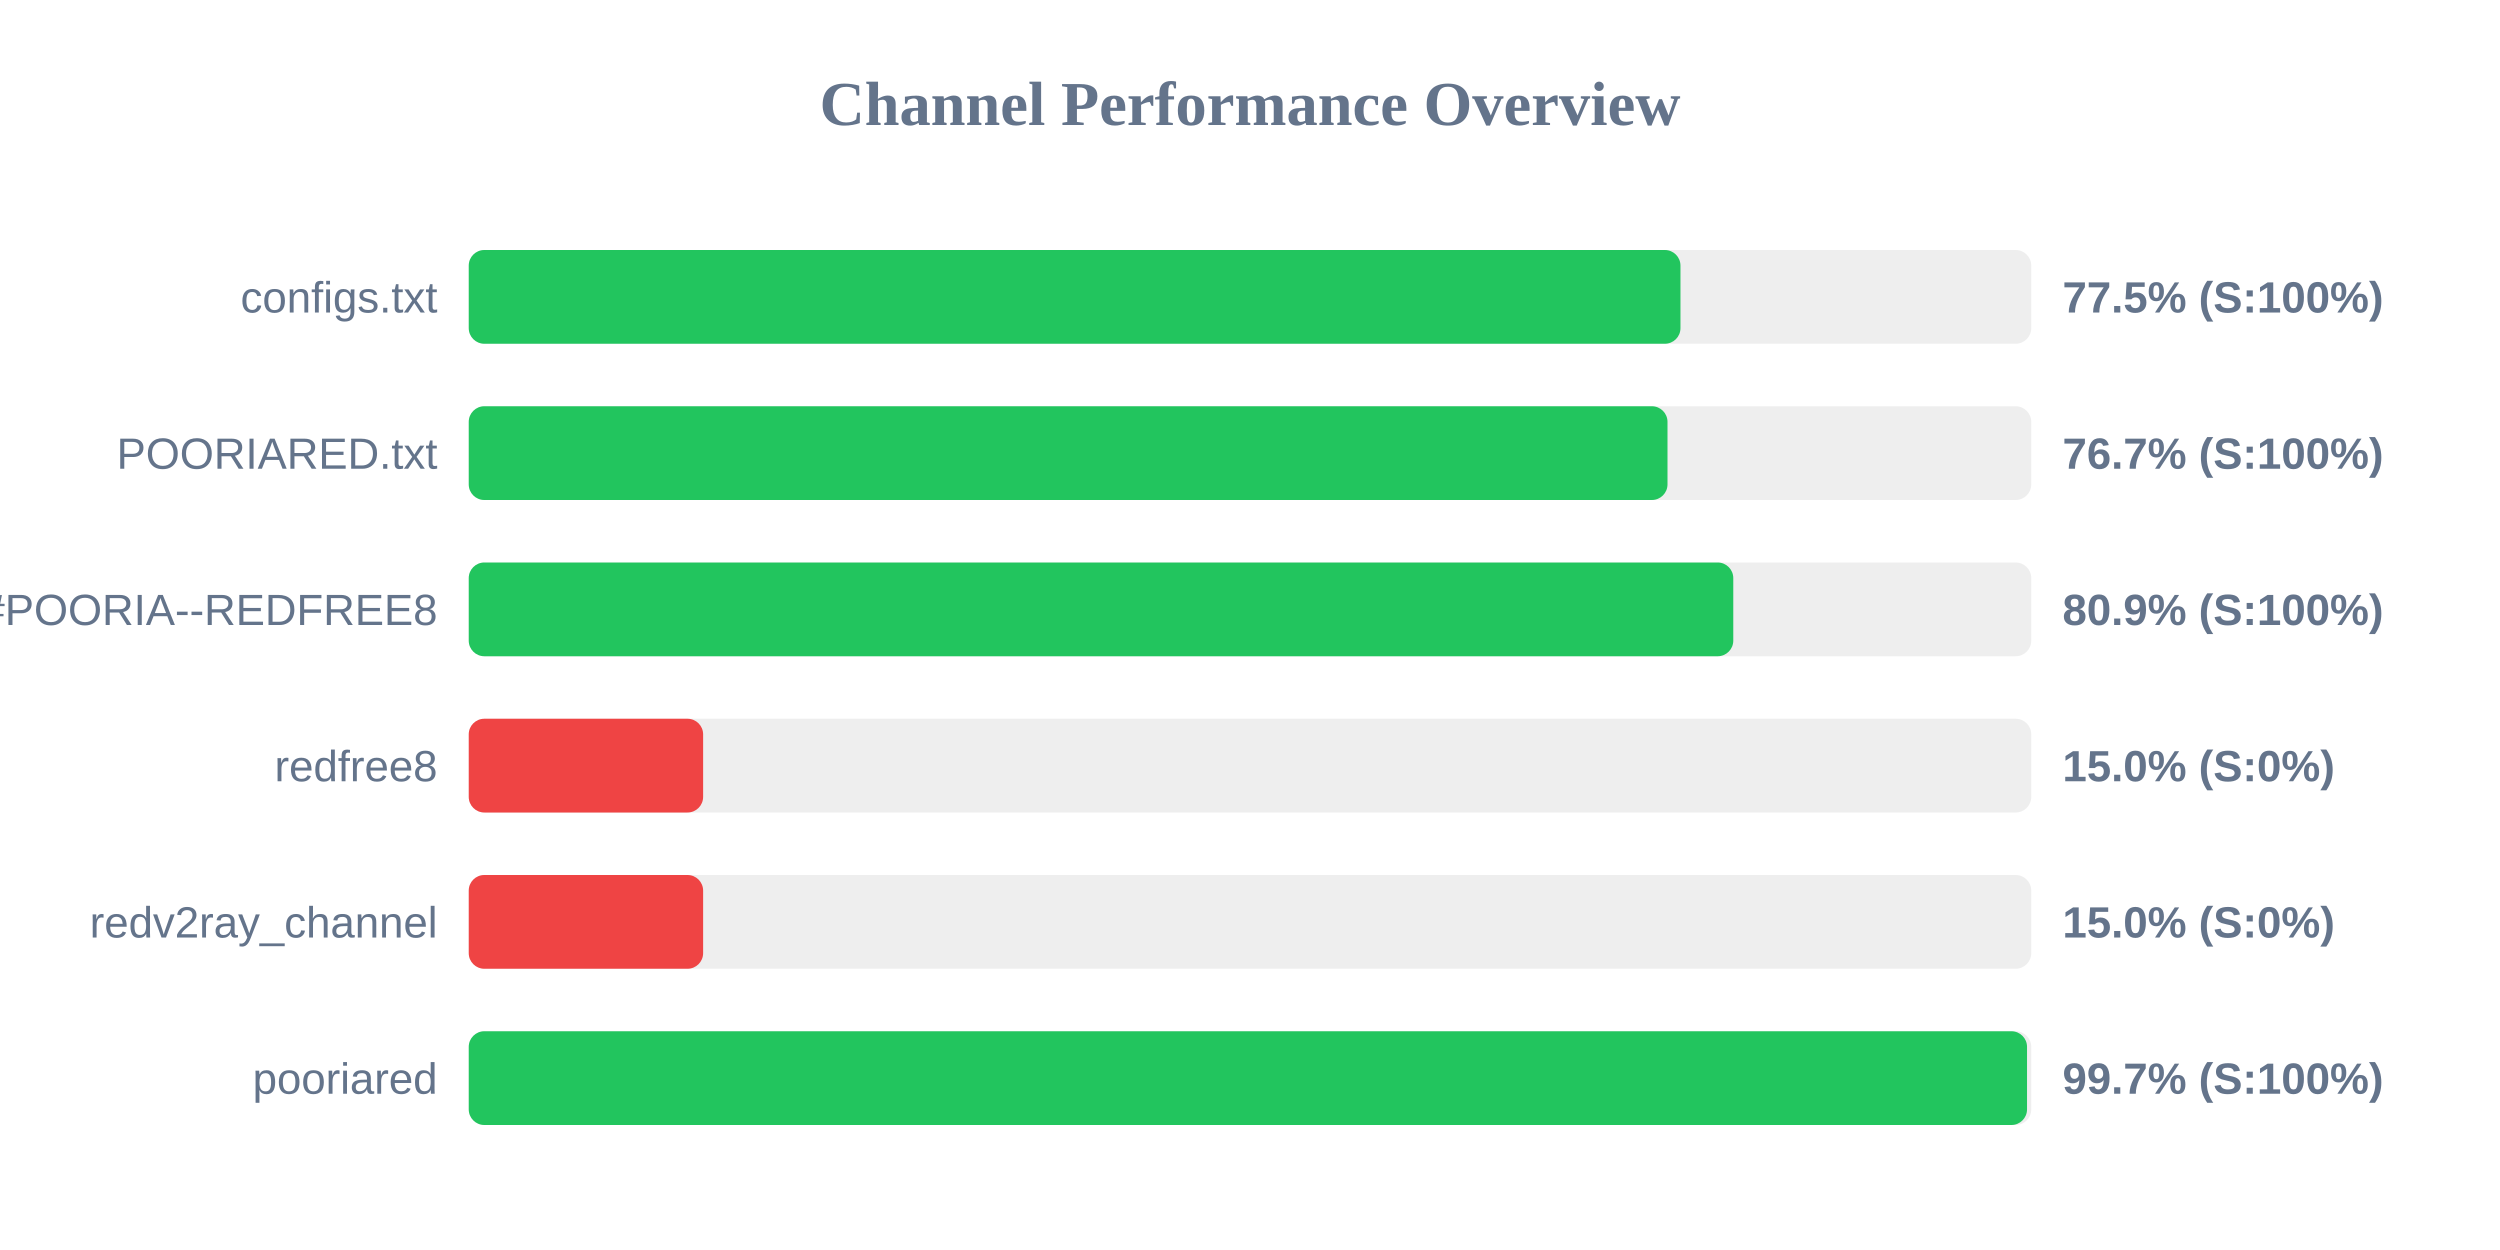
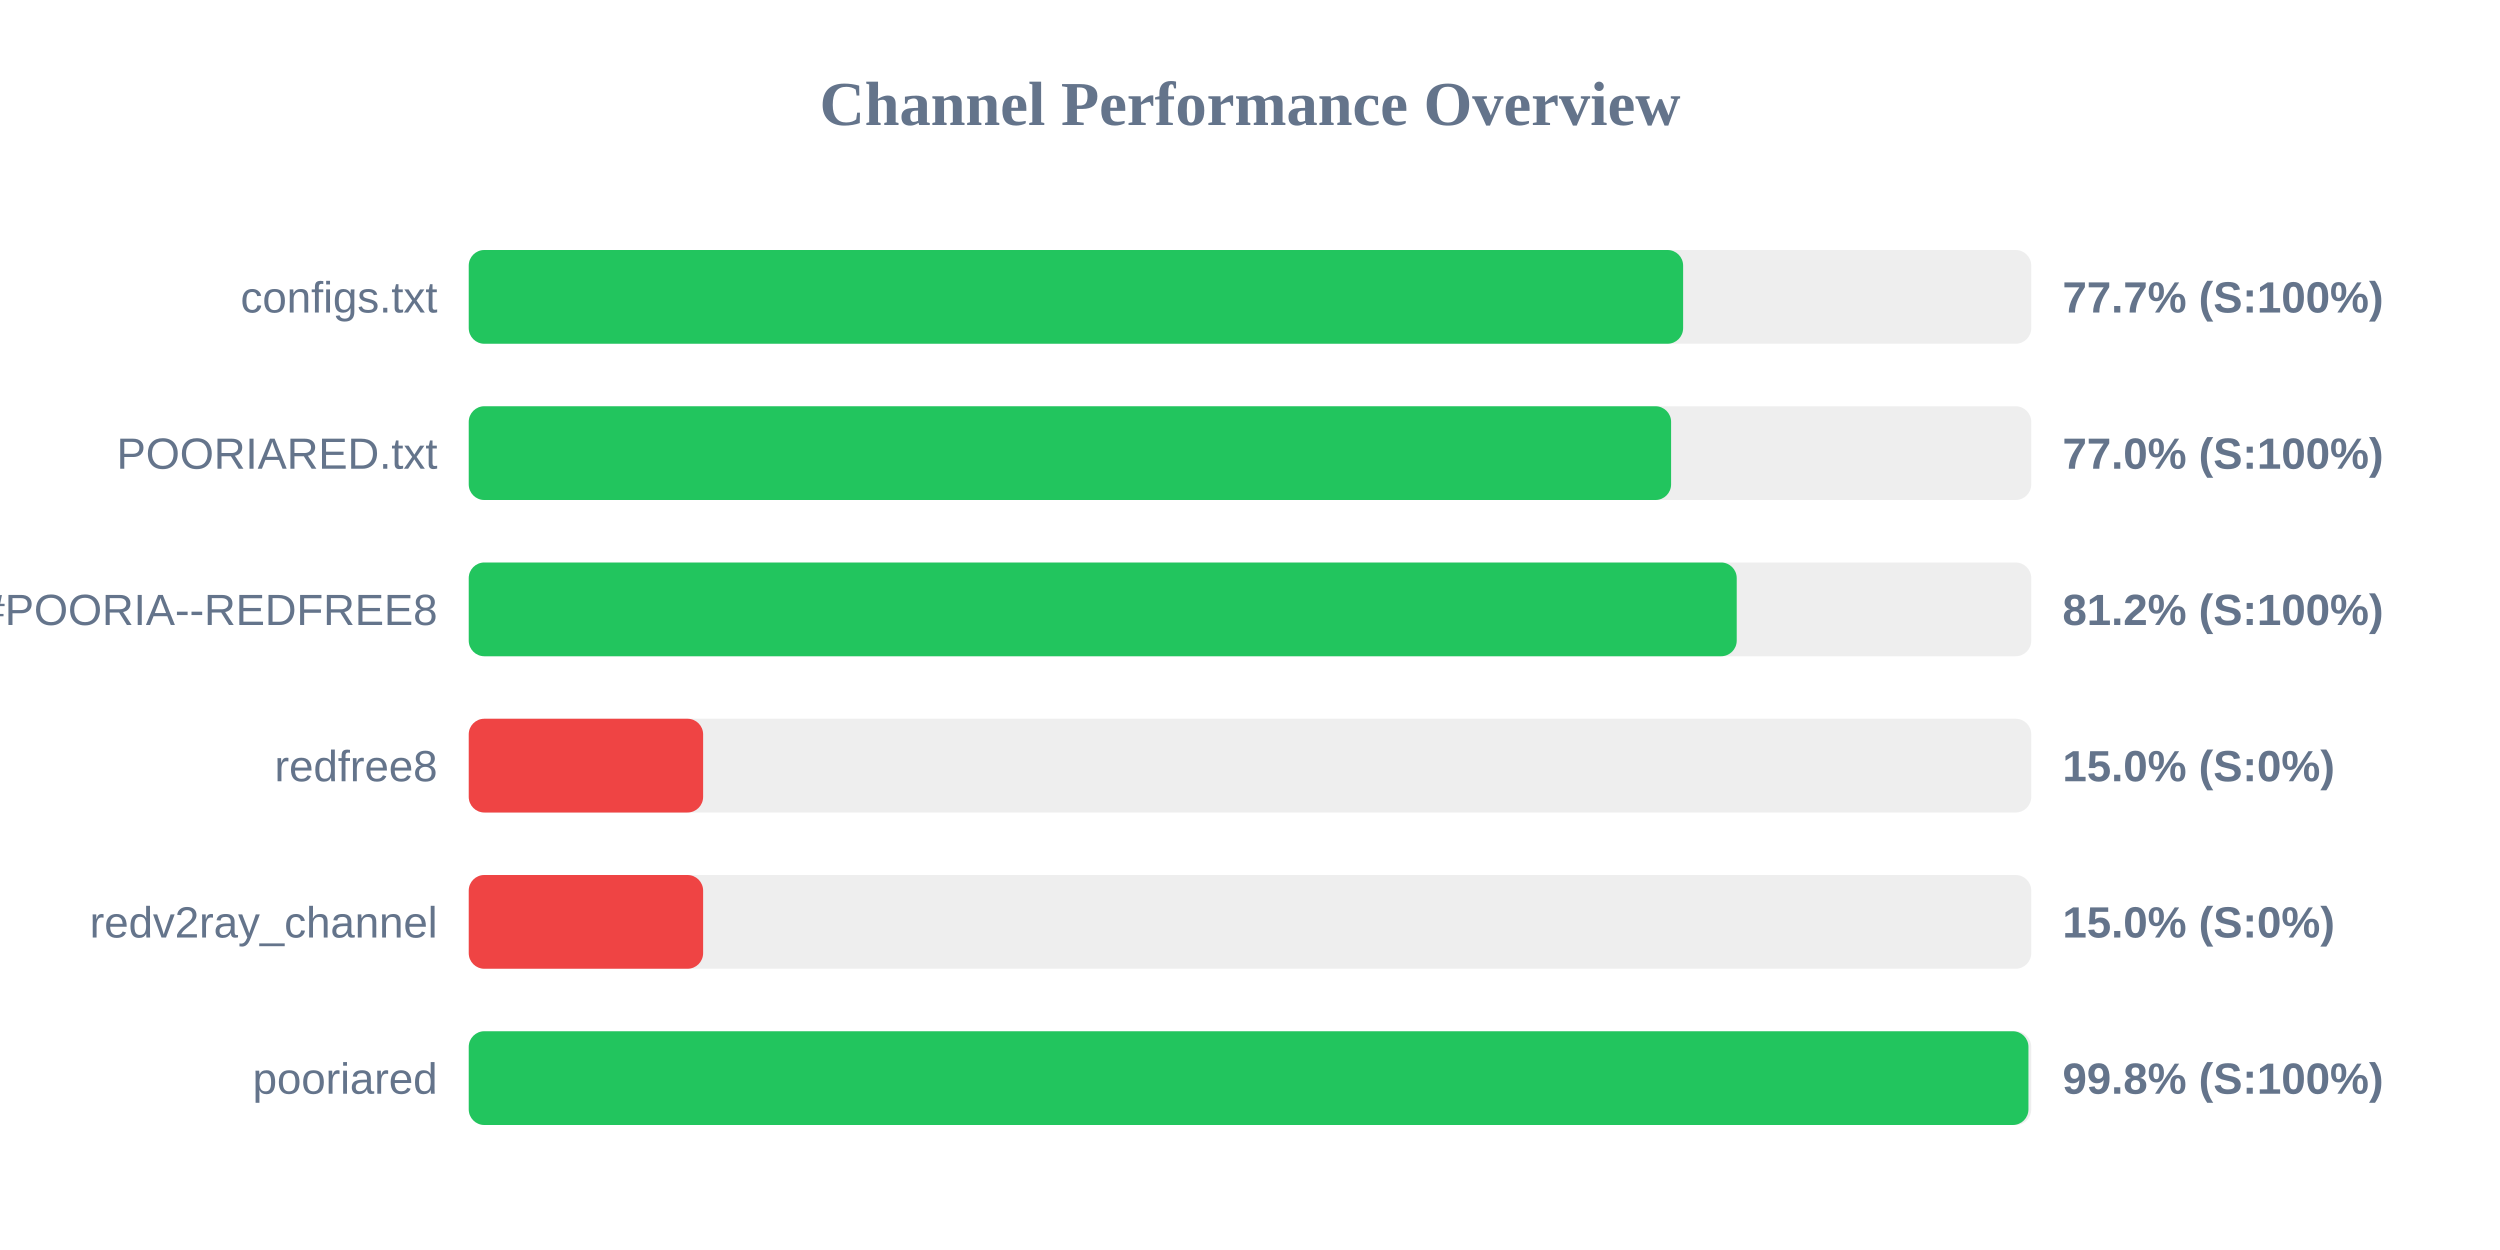
<svg xmlns="http://www.w3.org/2000/svg" width="800" height="400" version="1.1">
  <style>
        .row { font: 14px Arial; fill: #64748b; }
        .score { font: bold 14px Arial; fill: #64748b; }
    </style>
  <text x="400" y="40" text-anchor="middle" font-size="20px" font-weight="bold" fill="#64748b">Channel Performance Overview</text>
  <rect x="150" y="80" width="500" height="30" fill="#eee" rx="5" />
-   <rect x="150" y="80" width="387.75" height="30" fill="#22c55e" rx="5" />
+   <rect x="150" y="80" width="388.6" height="30" fill="#22c55e" rx="5" />
  <text x="140" y="100" text-anchor="end" class="row">configs.txt</text>
-   <text x="660" y="100" text-anchor="start" class="score">77.5% (S:100%)</text>
+   <text x="660" y="100" text-anchor="start" class="score">77.7% (S:100%)</text>
  <rect x="150" y="130" width="500" height="30" fill="#eee" rx="5" />
-   <rect x="150" y="130" width="383.6" height="30" fill="#22c55e" rx="5" />
+   <rect x="150" y="130" width="384.75" height="30" fill="#22c55e" rx="5" />
  <text x="140" y="150" text-anchor="end" class="row">POORIARED.txt</text>
-   <text x="660" y="150" text-anchor="start" class="score">76.7% (S:100%)</text>
+   <text x="660" y="150" text-anchor="start" class="score">77.0% (S:100%)</text>
  <rect x="150" y="180" width="500" height="30" fill="#eee" rx="5" />
-   <rect x="150" y="180" width="404.65" height="30" fill="#22c55e" rx="5" />
+   <rect x="150" y="180" width="405.75" height="30" fill="#22c55e" rx="5" />
  <text x="140" y="200" text-anchor="end" class="row">POORIA--REDFREE8.txt#POORIA--REDFREE8</text>
-   <text x="660" y="200" text-anchor="start" class="score">80.9% (S:100%)</text>
+   <text x="660" y="200" text-anchor="start" class="score">81.2% (S:100%)</text>
  <rect x="150" y="230" width="500" height="30" fill="#eee" rx="5" />
  <rect x="150" y="230" width="75.0" height="30" fill="#ef4444" rx="5" />
  <text x="140" y="250" text-anchor="end" class="row">redfree8</text>
  <text x="660" y="250" text-anchor="start" class="score">15.0% (S:0%)</text>
  <rect x="150" y="280" width="500" height="30" fill="#eee" rx="5" />
  <rect x="150" y="280" width="75.0" height="30" fill="#ef4444" rx="5" />
  <text x="140" y="300" text-anchor="end" class="row">redv2ray_channel</text>
  <text x="660" y="300" text-anchor="start" class="score">15.0% (S:0%)</text>
  <rect x="150" y="330" width="500" height="30" fill="#eee" rx="5" />
-   <rect x="150" y="330" width="498.65" height="30" fill="#22c55e" rx="5" />
+   <rect x="150" y="330" width="499.1" height="30" fill="#22c55e" rx="5" />
  <text x="140" y="350" text-anchor="end" class="row">pooriared</text>
-   <text x="660" y="350" text-anchor="start" class="score">99.7% (S:100%)</text>
+   <text x="660" y="350" text-anchor="start" class="score">99.8% (S:100%)</text>
</svg>
